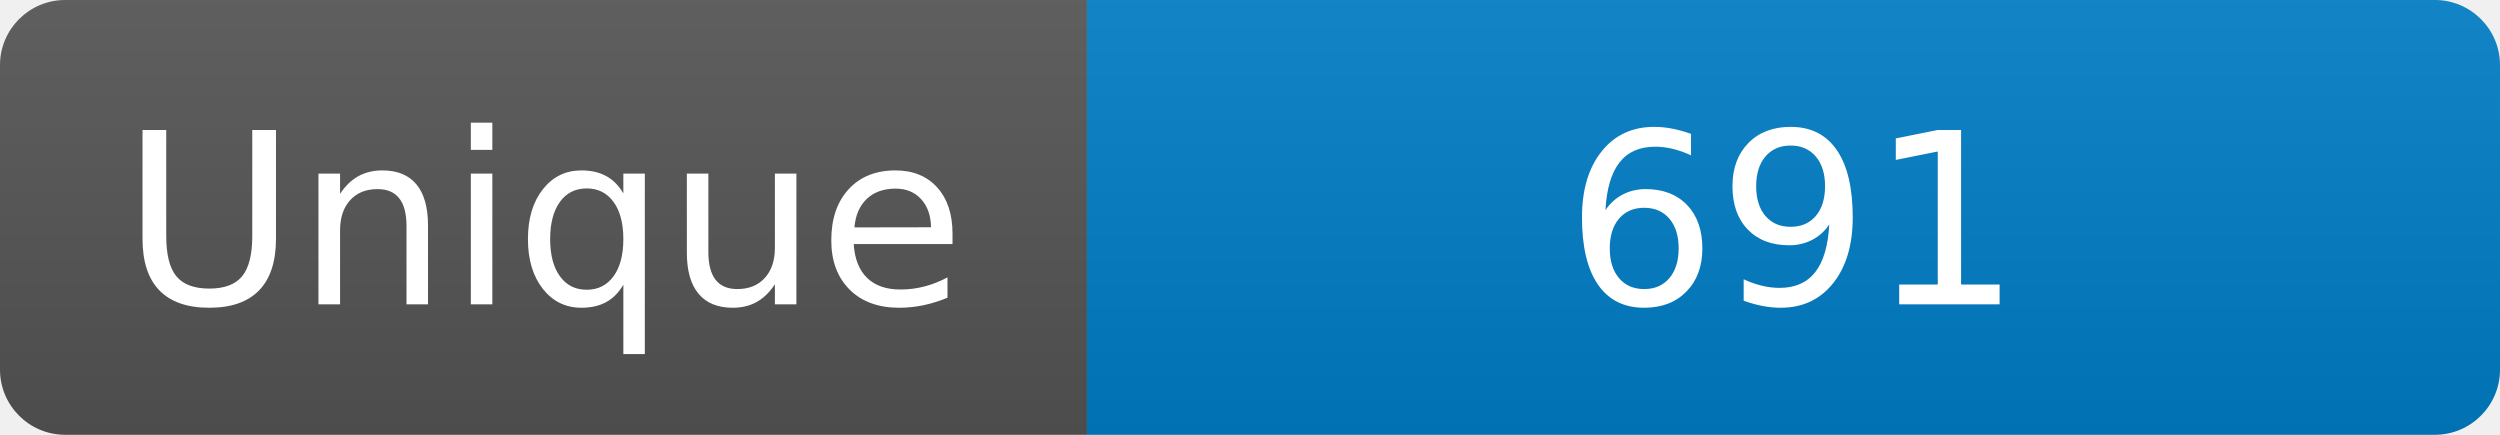
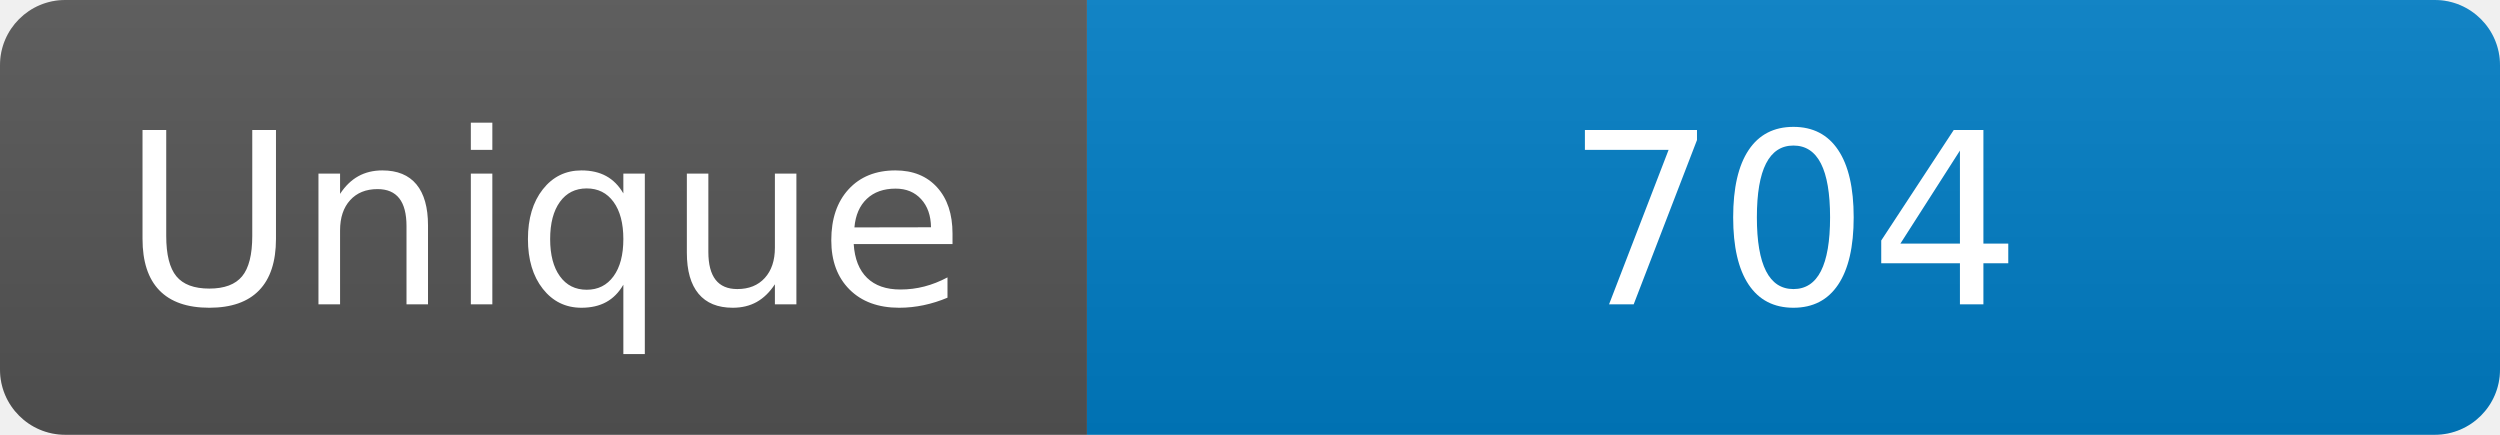
<svg xmlns="http://www.w3.org/2000/svg" width="115" height="20" role="img" aria-label="Maintained?: yes">
  <linearGradient id="s" x2="0" y2="100%">
    <stop offset="0" stop-color="#bbb" stop-opacity=".1" />
    <stop offset="1" stop-opacity=".1" />
  </linearGradient>
  <clipPath id="r">
    <rect width="115" height="20" rx="3" fill="#fff" />
  </clipPath>
  <g clip-path="url(#r)">
    <rect width="50" height="20" fill="#555" />
    <rect x="50" width="160" height="20" fill="#007ec6" />
    <rect width="115" height="20" fill="url(#s)" />
  </g>
  <g fill="#fff" text-anchor="middle" font-family="Verdana,Geneva,DejaVu Sans,sans-serif" font-size="110">
    <text x="250" y="140" transform="scale(.1)" fill="#fff">Unique</text>
-     <text x="825" y="140" transform="scale(.1)" fill="#fff">691</text>
+     <text x="825" y="140" transform="scale(.1)" fill="#fff">704</text>
  </g>
</svg>
